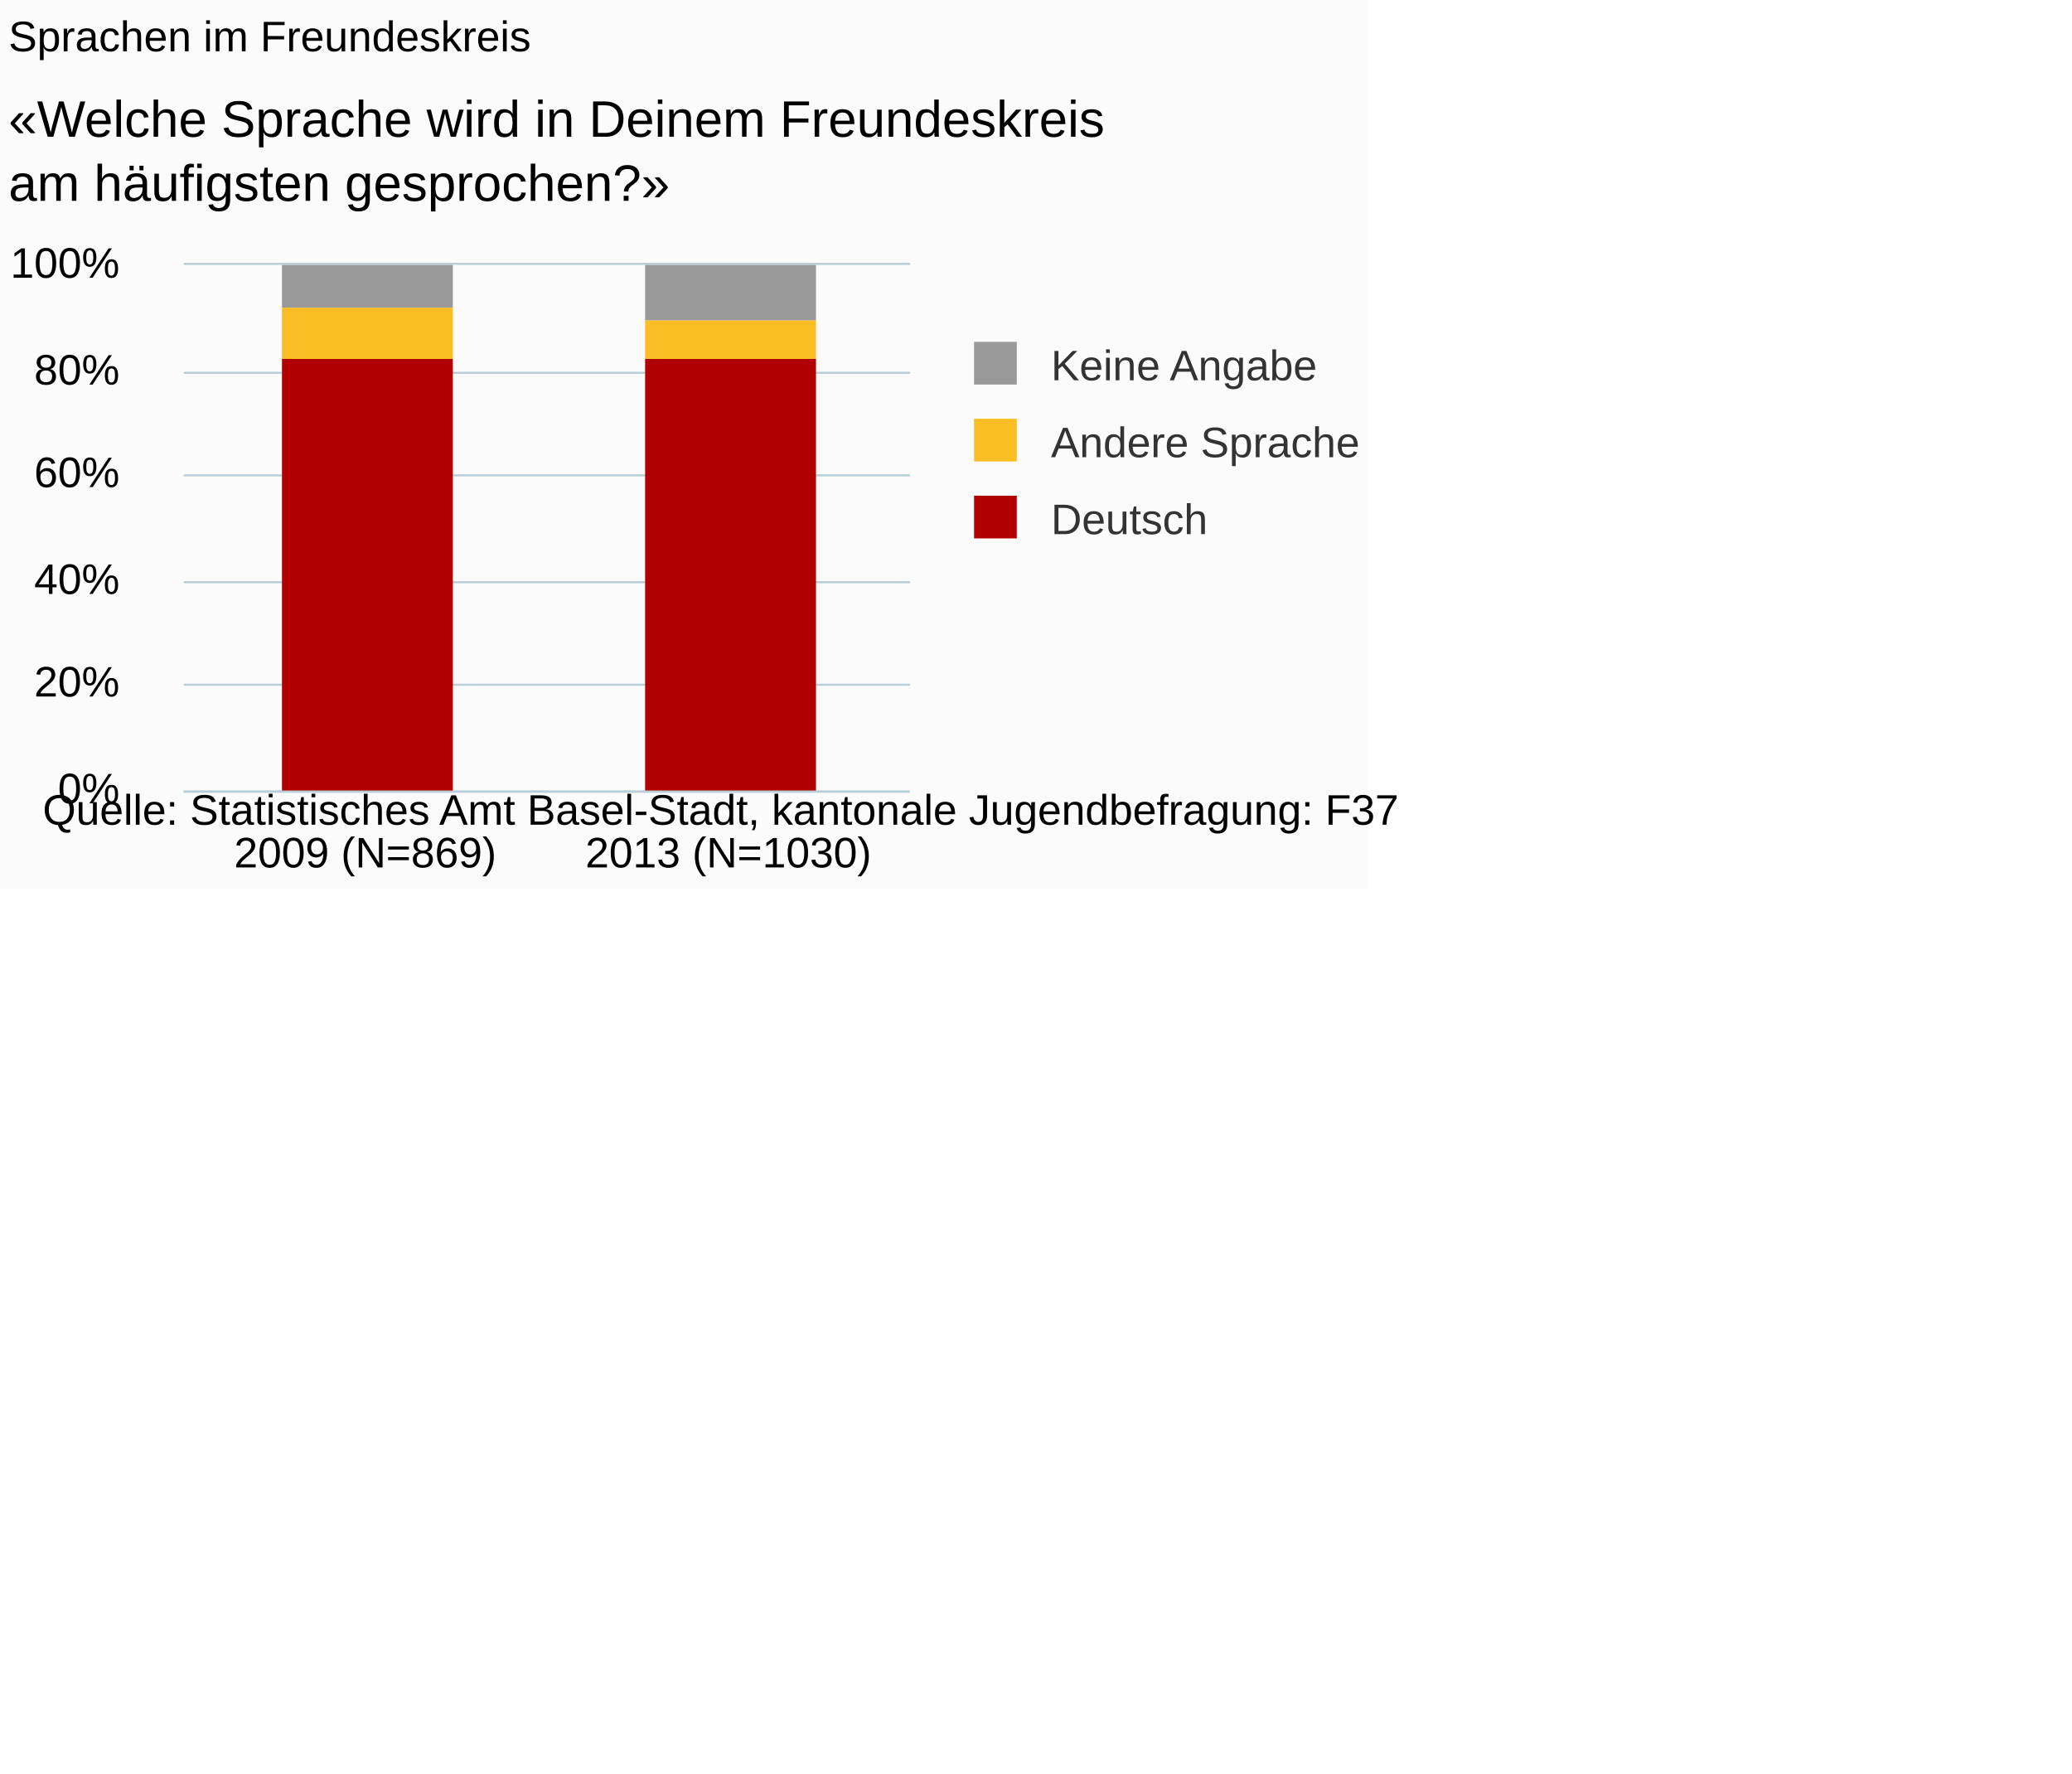
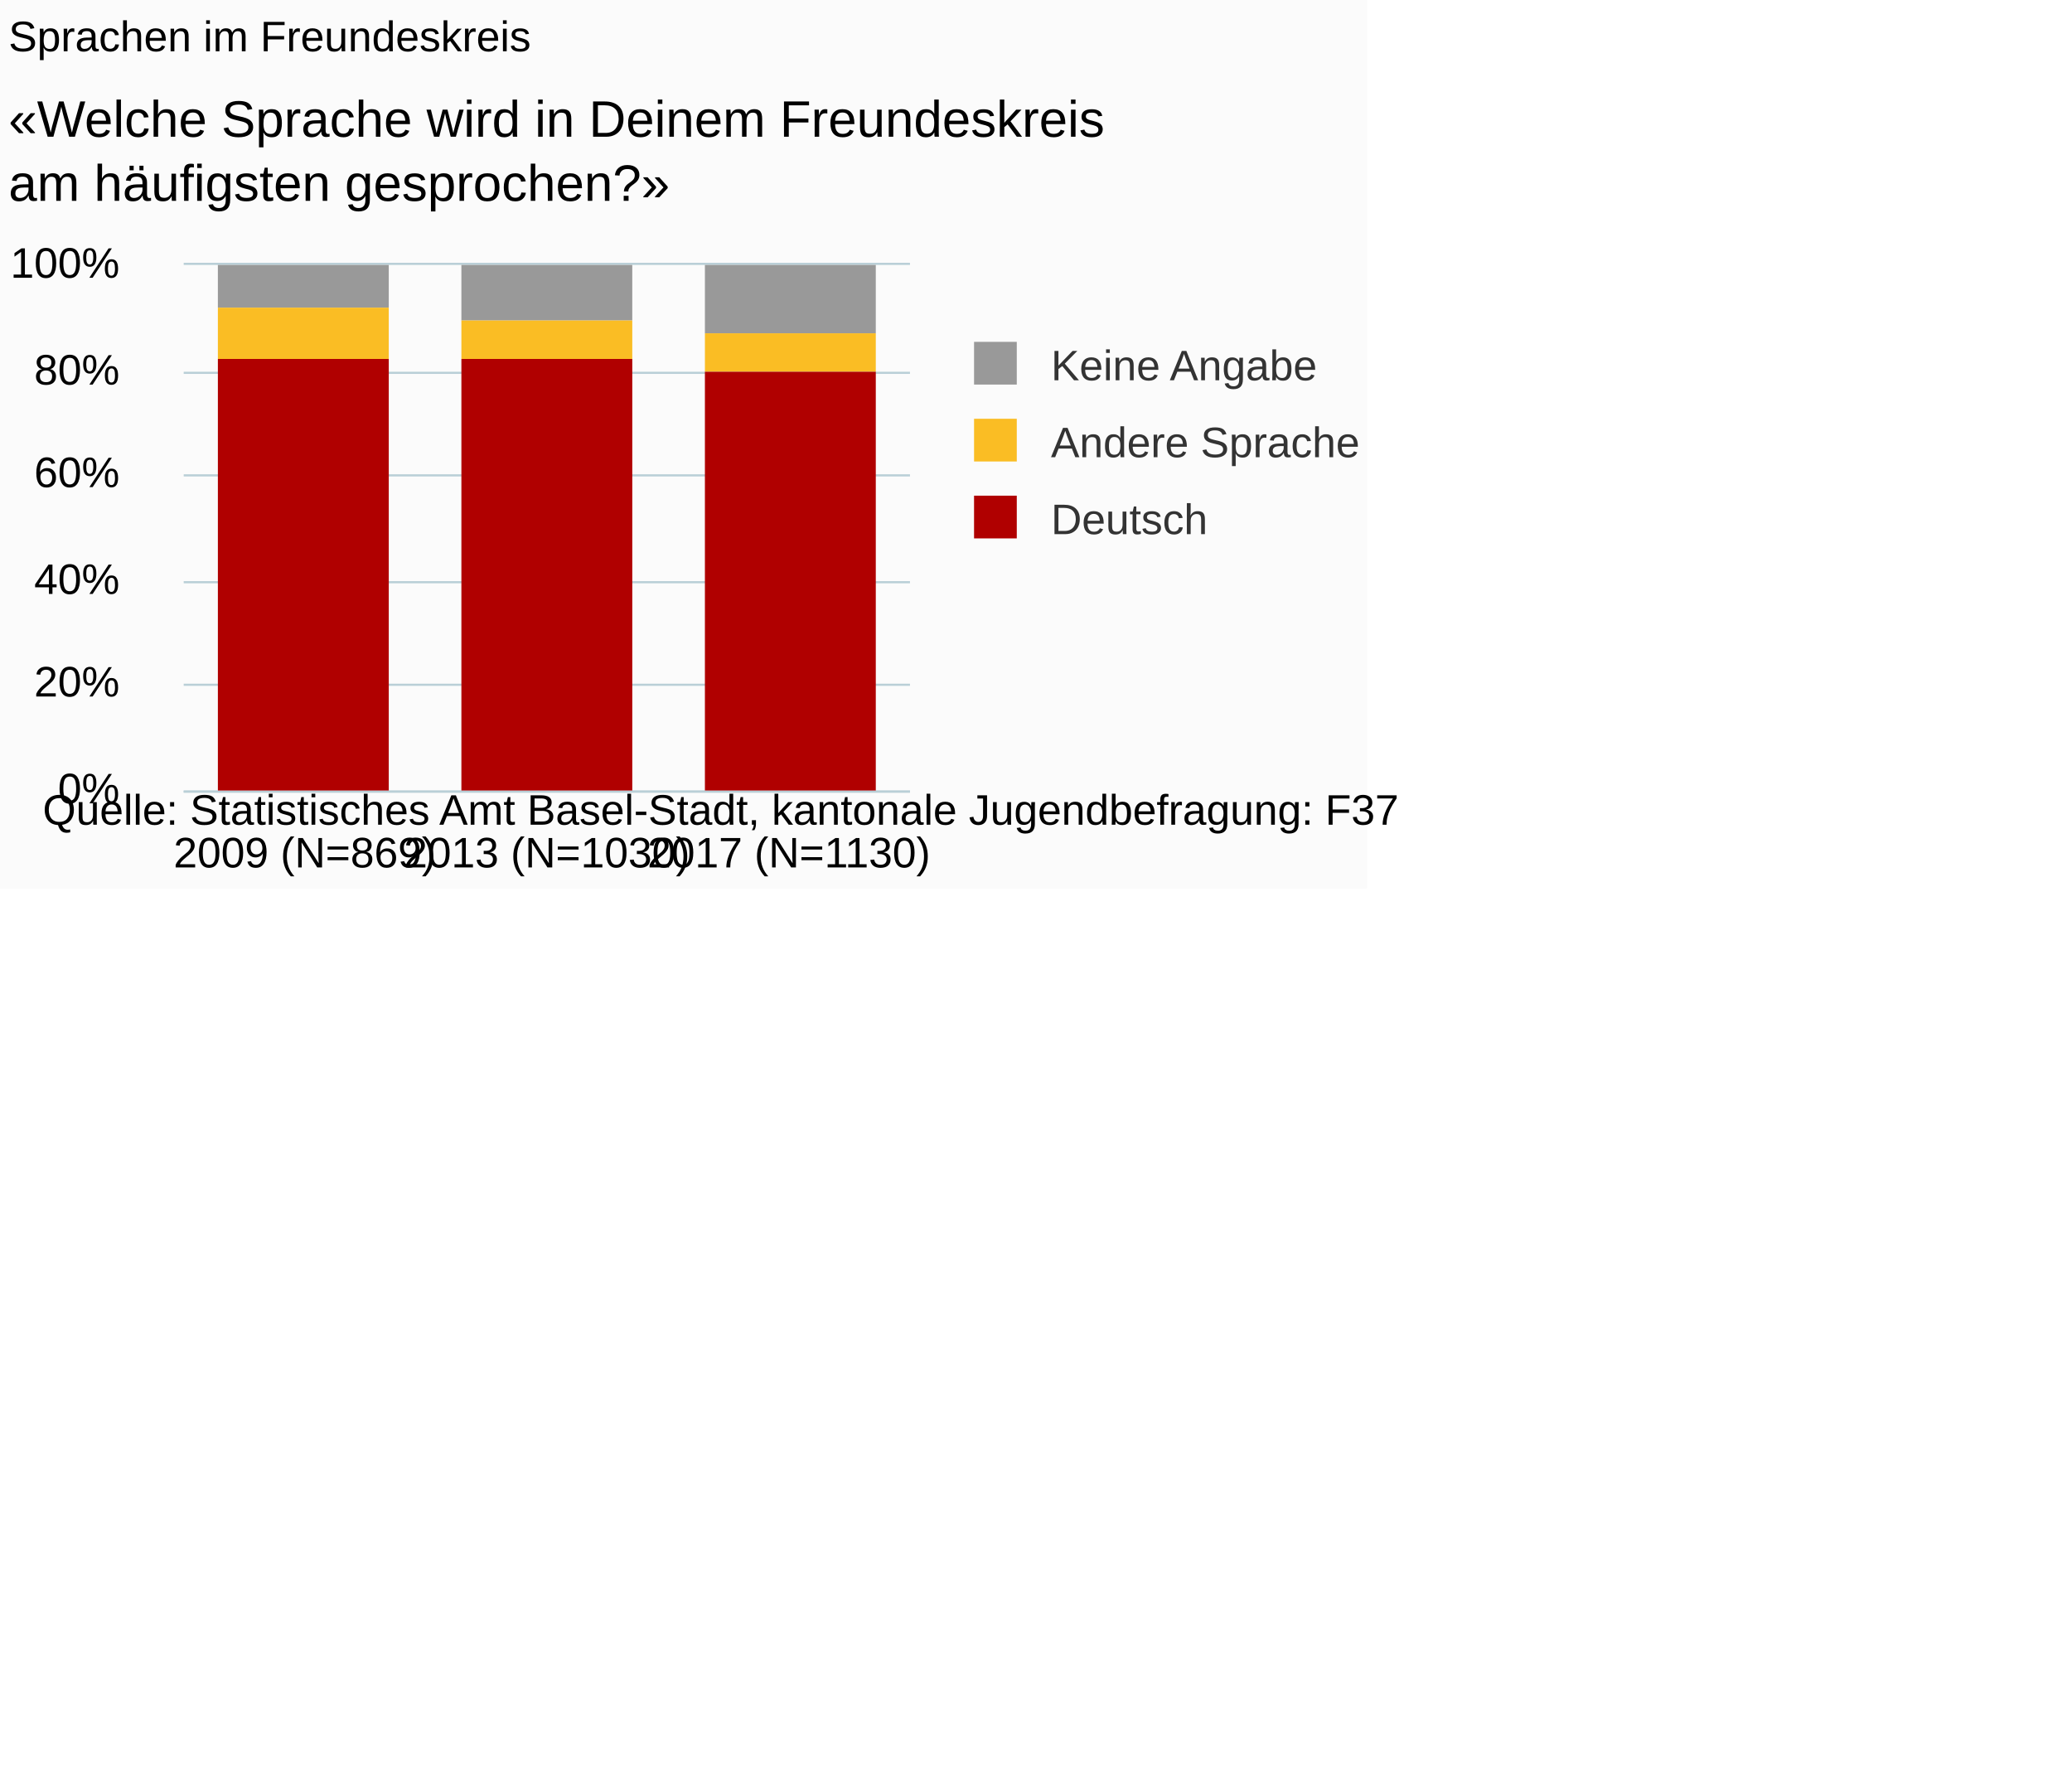
<svg xmlns="http://www.w3.org/2000/svg" version="1.1" class="highcharts-root" style="font-family:Arial;font-size:10px;" viewBox="0 0 485 415">
  <defs>
-     <clipPath id="highcharts-d3k4rnf-6">
+     <clipPath id="highcharts-zynnvgs-6">
      <rect x="0" y="0" width="170" height="123" fill="none" />
    </clipPath>
-     <clipPath id="highcharts-d3k4rnf-7">
+     <clipPath id="highcharts-zynnvgs-7">
      <rect x="0" y="0" width="170" height="123" fill="none" />
    </clipPath>
  </defs>
  <rect fill="#fbfbfb" class="highcharts-background" x="0" y="0" width="320" height="208" rx="0" ry="0" />
  <rect fill="none" class="highcharts-plot-background" x="43" y="62" width="170" height="123" />
  <g class="highcharts-pane-group" data-z-index="0" />
  <g class="highcharts-grid highcharts-xaxis-grid " data-z-index="1">
-     <path fill="none" data-z-index="1" class="highcharts-grid-line" d="M 127.5 62 L 127.5 185" opacity="1" />
+     <path fill="none" data-z-index="1" class="highcharts-grid-line" d="M 99.5 62 L 99.5 185" opacity="1" />
+     <path fill="none" data-z-index="1" class="highcharts-grid-line" d="M 155.5 62 L 155.5 185" opacity="1" />
    <path fill="none" data-z-index="1" class="highcharts-grid-line" d="M 212.5 62 L 212.5 185" opacity="1" />
    <path fill="none" data-z-index="1" class="highcharts-grid-line" d="M 42.5 62 L 42.5 185" opacity="1" />
  </g>
  <g class="highcharts-grid highcharts-yaxis-grid " data-z-index="1">
    <path fill="none" stroke="#B9CFD7" stroke-width="0.5" data-z-index="1" class="highcharts-grid-line" d="M 43 185.25 L 213 185.25" opacity="1" />
    <path fill="none" stroke="#B9CFD7" stroke-width="0.5" data-z-index="1" class="highcharts-grid-line" d="M 43 160.25 L 213 160.25" opacity="1" />
    <path fill="none" stroke="#B9CFD7" stroke-width="0.5" data-z-index="1" class="highcharts-grid-line" d="M 43 136.25 L 213 136.25" opacity="1" />
    <path fill="none" stroke="#B9CFD7" stroke-width="0.5" data-z-index="1" class="highcharts-grid-line" d="M 43 111.25 L 213 111.25" opacity="1" />
    <path fill="none" stroke="#B9CFD7" stroke-width="0.5" data-z-index="1" class="highcharts-grid-line" d="M 43 87.25 L 213 87.25" opacity="1" />
    <path fill="none" stroke="#B9CFD7" stroke-width="0.5" data-z-index="1" class="highcharts-grid-line" d="M 43 61.75 L 213 61.75" opacity="1" />
  </g>
  <rect fill="none" class="highcharts-plot-border" data-z-index="1" x="43" y="62" width="170" height="123" />
  <g class="highcharts-axis highcharts-xaxis " data-z-index="2">
    <path fill="none" class="highcharts-axis-line" stroke="#B9CFD7" stroke-width="0.5" data-z-index="7" d="M 43 185.25 L 213 185.25" />
  </g>
  <g class="highcharts-axis highcharts-yaxis " data-z-index="2">
    <path fill="none" class="highcharts-axis-line" data-z-index="7" d="M 43 62 L 43 185" />
  </g>
  <g class="highcharts-series-group" data-z-index="3">
-     <g data-z-index="0.1" class="highcharts-series highcharts-series-0 highcharts-column-series " transform="translate(43,62) scale(1 1)" clip-path="url(#highcharts-d3k4rnf-7)">
-       <rect x="23" y="0" width="40" height="10" fill="#999999" class="highcharts-point" />
-       <rect x="108" y="0" width="40" height="13" fill="#999999" class="highcharts-point" />
+     <g data-z-index="0.1" class="highcharts-series highcharts-series-0 highcharts-column-series " transform="translate(43,62) scale(1 1)" clip-path="url(#highcharts-zynnvgs-7)">
+       <rect x="8" y="0" width="40" height="10" fill="#999999" class="highcharts-point" />
+       <rect x="65" y="0" width="40" height="13" fill="#999999" class="highcharts-point" />
+       <rect x="122" y="0" width="40" height="16" fill="#999999" class="highcharts-point" />
    </g>
    <g data-z-index="0.1" class="highcharts-markers highcharts-series-0 highcharts-column-series " transform="translate(43,62) scale(1 1)" clip-path="none" />
-     <g data-z-index="0.1" class="highcharts-series highcharts-series-1 highcharts-column-series " transform="translate(43,62) scale(1 1)" clip-path="url(#highcharts-d3k4rnf-7)">
-       <rect x="23" y="10" width="40" height="12" fill="#FABD24" class="highcharts-point" />
-       <rect x="108" y="13" width="40" height="9" fill="#FABD24" class="highcharts-point" />
+     <g data-z-index="0.1" class="highcharts-series highcharts-series-1 highcharts-column-series " transform="translate(43,62) scale(1 1)" clip-path="url(#highcharts-zynnvgs-7)">
+       <rect x="8" y="10" width="40" height="12" fill="#FABD24" class="highcharts-point" />
+       <rect x="65" y="13" width="40" height="9" fill="#FABD24" class="highcharts-point" />
+       <rect x="122" y="16" width="40" height="9" fill="#FABD24" class="highcharts-point" />
    </g>
    <g data-z-index="0.1" class="highcharts-markers highcharts-series-1 highcharts-column-series " transform="translate(43,62) scale(1 1)" clip-path="none" />
-     <g data-z-index="0.1" class="highcharts-series highcharts-series-2 highcharts-column-series " transform="translate(43,62) scale(1 1)" clip-path="url(#highcharts-d3k4rnf-7)">
-       <rect x="23" y="22" width="40" height="102" fill="#B00000" class="highcharts-point" />
-       <rect x="108" y="22" width="40" height="102" fill="#B00000" class="highcharts-point" />
+     <g data-z-index="0.1" class="highcharts-series highcharts-series-2 highcharts-column-series " transform="translate(43,62) scale(1 1)" clip-path="url(#highcharts-zynnvgs-7)">
+       <rect x="8" y="22" width="40" height="102" fill="#B00000" class="highcharts-point" />
+       <rect x="65" y="22" width="40" height="102" fill="#B00000" class="highcharts-point" />
+       <rect x="122" y="25" width="40" height="99" fill="#B00000" class="highcharts-point" />
    </g>
    <g data-z-index="0.1" class="highcharts-markers highcharts-series-2 highcharts-column-series " transform="translate(43,62) scale(1 1)" clip-path="none" />
  </g>
  <text x="2" text-anchor="start" class="highcharts-title" data-z-index="4" style="color:#000000;font-size:10px;font-weight:normal;fill:#000000;" y="12">
    <tspan>Sprachen im Freundeskreis</tspan>
  </text>
  <text x="2" text-anchor="start" class="highcharts-subtitle" data-z-index="4" style="color:#000000;font-size:12px;fill:#000000;" y="32">
    <tspan>«Welche Sprache wird in Deinem Freundeskreis</tspan>
    <tspan dy="15" x="2">am häufigsten gesprochen?»</tspan>
  </text>
  <g class="highcharts-legend" data-z-index="7" transform="translate(225,81)">
    <rect fill="none" class="highcharts-legend-box" rx="0" ry="0" x="0" y="0" width="93" height="49" visibility="visible" />
    <g data-z-index="1">
      <g>
        <g class="highcharts-legend-item highcharts-column-series highcharts-color-undefined highcharts-series-0" data-z-index="1" transform="translate(0,-5)">
          <text x="21" style="color:#333333;font-size:10px;font-weight:normal;cursor:pointer;font-family:Arial;fill:#333333;" text-anchor="start" data-z-index="2" y="13">
            <tspan>Keine Angabe</tspan>
          </text>
          <rect x="3" y="4" width="10" height="10" fill="#999999" class="highcharts-point" data-z-index="3" />
        </g>
        <g class="highcharts-legend-item highcharts-column-series highcharts-color-undefined highcharts-series-1" data-z-index="1" transform="translate(0,13)">
          <text x="21" y="13" style="color:#333333;font-size:10px;font-weight:normal;cursor:pointer;font-family:Arial;fill:#333333;" text-anchor="start" data-z-index="2">
            <tspan>Andere Sprache</tspan>
          </text>
          <rect x="3" y="4" width="10" height="10" fill="#FABD24" class="highcharts-point" data-z-index="3" />
        </g>
        <g class="highcharts-legend-item highcharts-column-series highcharts-color-undefined highcharts-series-2" data-z-index="1" transform="translate(0,31)">
          <text x="21" y="13" style="color:#333333;font-size:10px;font-weight:normal;cursor:pointer;font-family:Arial;fill:#333333;" text-anchor="start" data-z-index="2">
            <tspan>Deutsch</tspan>
          </text>
          <rect x="3" y="4" width="10" height="10" fill="#B00000" class="highcharts-point" data-z-index="3" />
        </g>
      </g>
    </g>
  </g>
  <g class="highcharts-axis-labels highcharts-xaxis-labels " data-z-index="7">
-     <text x="85.5" style="color:#000000;cursor:default;font-size:10px;white-space:nowrap;fill:#000000;" text-anchor="middle" transform="translate(0,0)" y="203" opacity="1">
+     <text x="71.333" style="color:#000000;cursor:default;font-size:10px;white-space:nowrap;fill:#000000;" text-anchor="middle" transform="translate(0,0)" y="203" opacity="1">
      <tspan>2009 (N=869)</tspan>
    </text>
-     <text x="170.5" style="color:#000000;cursor:default;font-size:10px;white-space:nowrap;fill:#000000;" text-anchor="middle" transform="translate(0,0)" y="203" opacity="1">
+     <text x="128" style="color:#000000;cursor:default;font-size:10px;white-space:nowrap;fill:#000000;" text-anchor="middle" transform="translate(0,0)" y="203" opacity="1">
      <tspan>2013 (N=1030)</tspan>
+     </text>
+     <text x="184.667" style="color:#000000;cursor:default;font-size:10px;white-space:nowrap;fill:#000000;" text-anchor="middle" transform="translate(0,0)" y="203" opacity="1">
+       <tspan>2017 (N=1130)</tspan>
    </text>
  </g>
  <g class="highcharts-axis-labels highcharts-yaxis-labels " data-z-index="7">
    <text x="28" style="color:#000000;cursor:default;font-size:10px;fill:#000000;" text-anchor="end" transform="translate(0,0)" y="188" opacity="1">0%</text>
    <text x="28" style="color:#000000;cursor:default;font-size:10px;fill:#000000;" text-anchor="end" transform="translate(0,0)" y="163" opacity="1">20%</text>
    <text x="28" style="color:#000000;cursor:default;font-size:10px;fill:#000000;" text-anchor="end" transform="translate(0,0)" y="139" opacity="1">40%</text>
    <text x="28" style="color:#000000;cursor:default;font-size:10px;fill:#000000;" text-anchor="end" transform="translate(0,0)" y="114" opacity="1">60%</text>
    <text x="28" style="color:#000000;cursor:default;font-size:10px;fill:#000000;" text-anchor="end" transform="translate(0,0)" y="90" opacity="1">80%</text>
    <text x="28" style="color:#000000;cursor:default;font-size:10px;fill:#000000;" text-anchor="end" transform="translate(0,0)" y="65" opacity="1">100%</text>
  </g>
  <text x="10" class="highcharts-credits" text-anchor="start" data-z-index="8" style="cursor:default;color:#000000;font-size:10px;fill:#000000;" y="193">
    <tspan>Quelle: Statistisches Amt Basel-Stadt, kantonale Jugendbefragung: F37</tspan>
  </text>
</svg>
